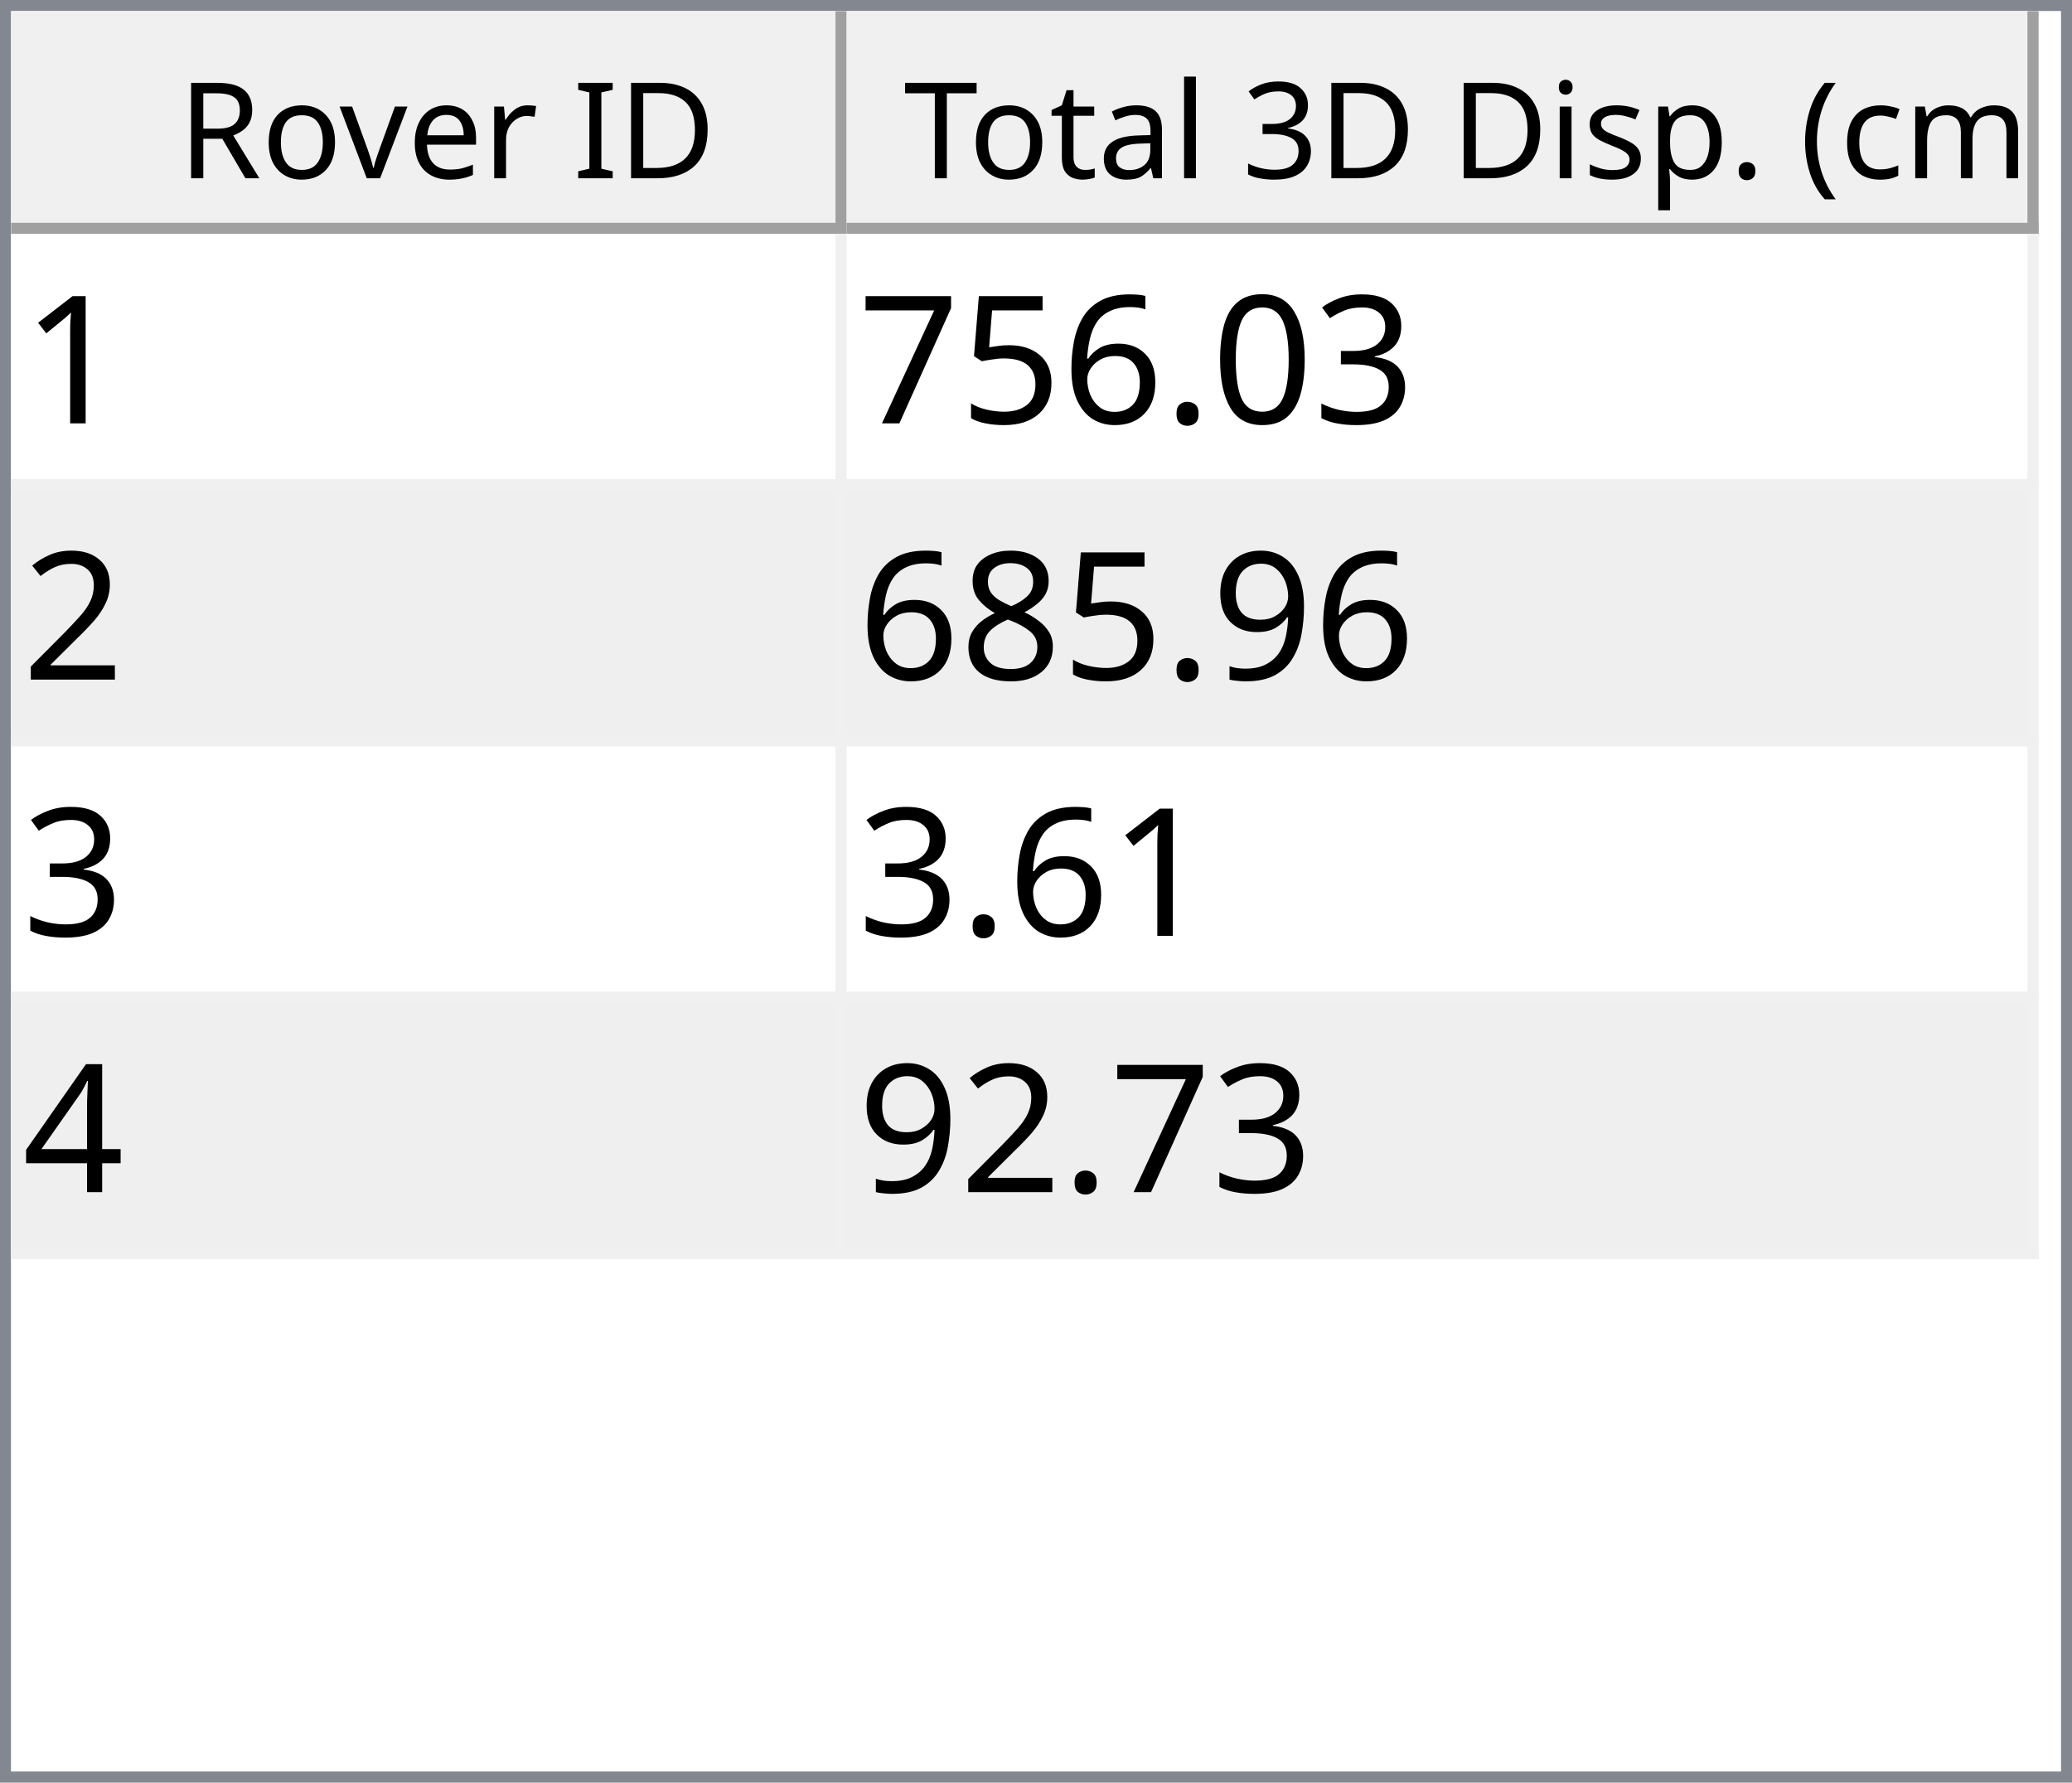
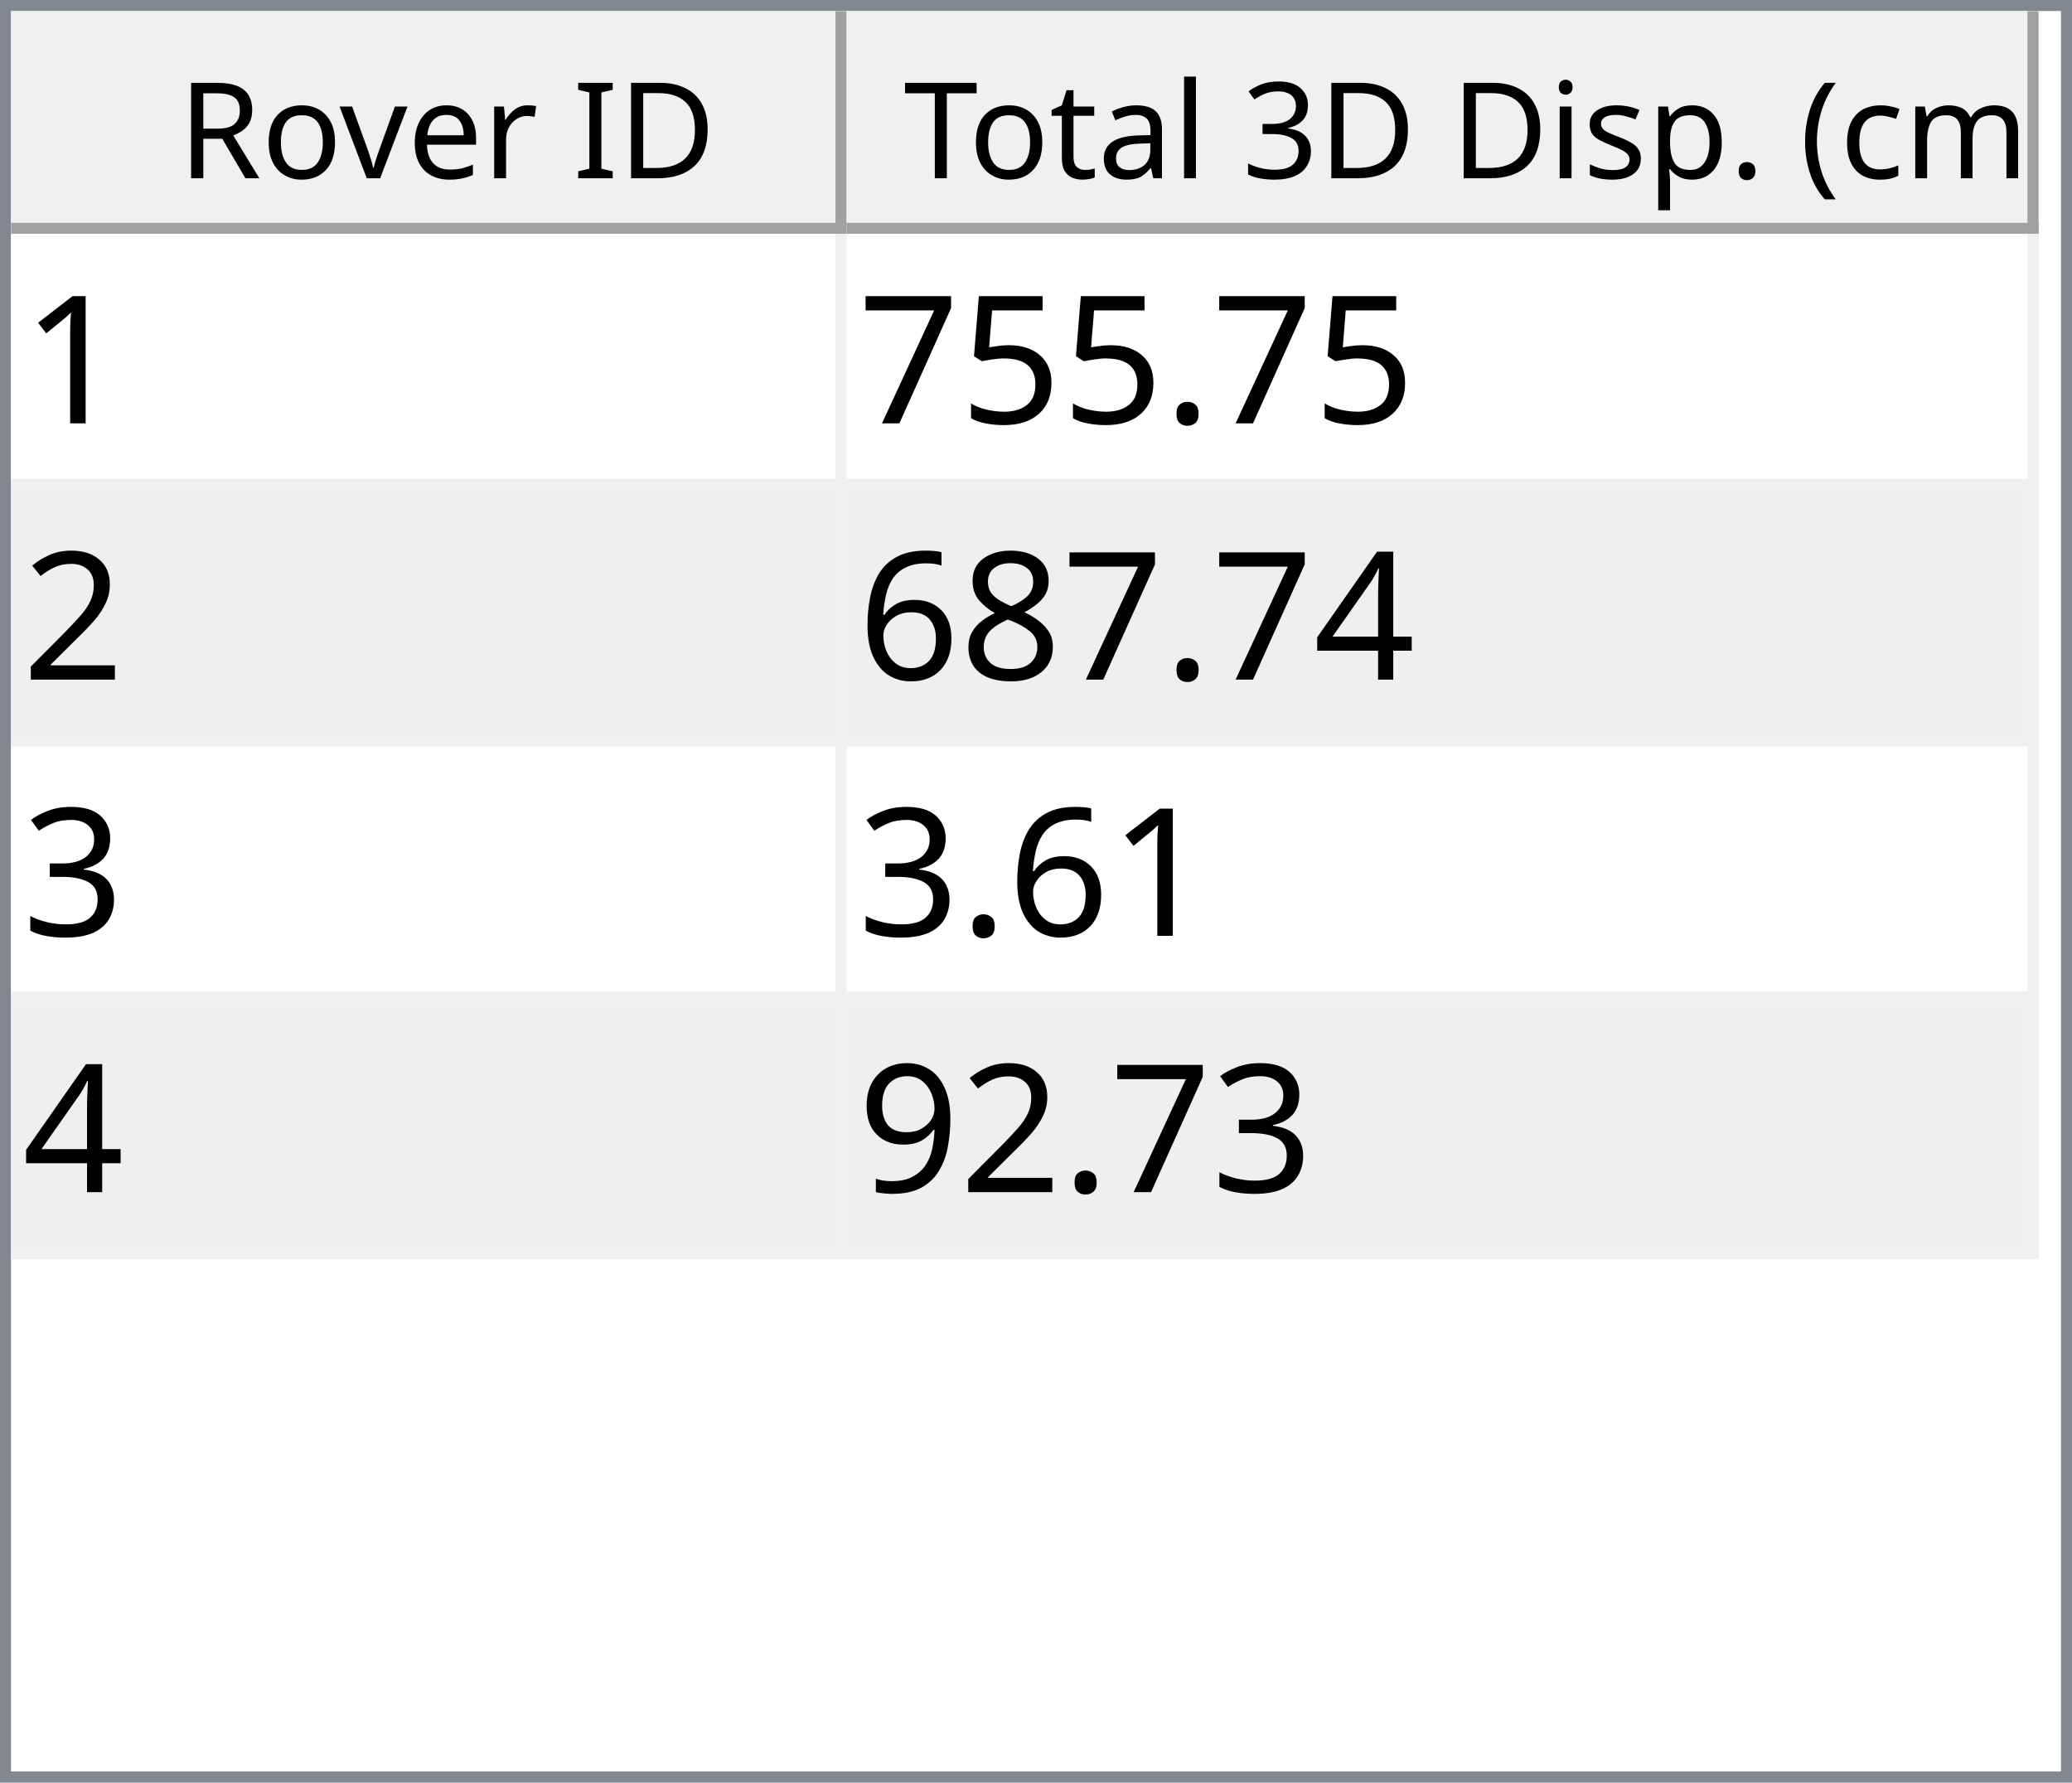
<svg xmlns="http://www.w3.org/2000/svg" style="fill-opacity:1; color-rendering:auto; color-interpolation:auto; text-rendering:auto; stroke:black; stroke-linecap:square; stroke-miterlimit:10; shape-rendering:auto; stroke-opacity:1; fill:black; stroke-dasharray:none; font-weight:normal; stroke-width:1; font-family:'Dialog'; font-style:normal; stroke-linejoin:miter; font-size:12px; stroke-dashoffset:0; image-rendering:auto;" width="186" height="160">
  <defs id="genericDefs" />
  <g>
    <defs id="defs1">
      <clipPath clipPathUnits="userSpaceOnUse" id="clipPath1">
        <path d="M0 0 L186 0 L186 160 L0 160 L0 0 Z" />
      </clipPath>
      <clipPath clipPathUnits="userSpaceOnUse" id="clipPath2">
        <path d="M0 0 L0 160 L186 160 L186 0 Z" />
      </clipPath>
      <clipPath clipPathUnits="userSpaceOnUse" id="clipPath3">
        <path d="M0 0 L0 20 L184 20 L184 0 Z" />
      </clipPath>
      <clipPath clipPathUnits="userSpaceOnUse" id="clipPath4">
        <path d="M0 0 L0 20 L75 20 L75 0 Z" />
      </clipPath>
      <clipPath clipPathUnits="userSpaceOnUse" id="clipPath5">
        <path d="M1 1 L1 19 L74 19 L74 1 Z" />
      </clipPath>
      <clipPath clipPathUnits="userSpaceOnUse" id="clipPath6">
        <path d="M0 0 L0 18 L73 18 L73 0 Z" />
      </clipPath>
      <clipPath clipPathUnits="userSpaceOnUse" id="clipPath7">
        <path d="M-0.5 -0.5 L-0.5 19.5 L74.5 19.5 L74.5 -0.5 Z" />
      </clipPath>
      <clipPath clipPathUnits="userSpaceOnUse" id="clipPath8">
        <path d="M0 0 L0 20 L107 20 L107 0 Z" />
      </clipPath>
      <clipPath clipPathUnits="userSpaceOnUse" id="clipPath9">
        <path d="M1 1 L1 19 L106 19 L106 1 Z" />
      </clipPath>
      <clipPath clipPathUnits="userSpaceOnUse" id="clipPath10">
        <path d="M0 0 L0 18 L105 18 L105 0 Z" />
      </clipPath>
      <clipPath clipPathUnits="userSpaceOnUse" id="clipPath11">
        <path d="M-0.5 -0.5 L-0.5 19.5 L106.5 19.5 L106.5 -0.5 Z" />
      </clipPath>
      <clipPath clipPathUnits="userSpaceOnUse" id="clipPath12">
        <path d="M0 0 L0 138 L184 138 L184 0 Z" />
      </clipPath>
      <clipPath clipPathUnits="userSpaceOnUse" id="clipPath13">
        <path d="M0 0 L0 92 L182 92 L182 0 Z" />
      </clipPath>
      <clipPath clipPathUnits="userSpaceOnUse" id="clipPath14">
        <path d="M-0.5 -0.5 L-0.5 91.5 L181.5 91.5 L181.5 -0.5 Z" />
      </clipPath>
      <clipPath clipPathUnits="userSpaceOnUse" id="clipPath15">
        <path d="M0 0 L0 22 L74 22 L74 0 Z" />
      </clipPath>
      <clipPath clipPathUnits="userSpaceOnUse" id="clipPath16">
        <path d="M0 0 L0 22 L106 22 L106 0 Z" />
      </clipPath>
      <font horiz-adv-x="64.551" id="font1">
        <font-face ascent="107.91" descent="25.098" units-per-em="100" style="font-style:normal; font-family:Segoe UI; font-weight:normal;" />
        <missing-glyph horiz-adv-x="64.551" d="M8.109 0 L8.109 68.266 L56.453 68.266 L56.453 0 L8.109 0 ZM15.328 7.234 L49.219 7.234 L49.219 61.031 L15.328 61.031 L15.328 7.234 Z" />
        <glyph unicode="D" horiz-adv-x="70.117" d="M9.188 0 L9.188 70.016 L28.516 70.016 Q65.531 70.016 65.531 35.891 Q65.531 19.672 55.25 9.836 Q44.969 0 27.734 0 L9.188 0 ZM17.391 62.594 L17.391 7.422 L27.828 7.422 Q41.609 7.422 49.273 14.797 Q56.938 22.172 56.938 35.688 Q56.938 62.594 28.328 62.594 L17.391 62.594 Z" />
        <glyph unicode="I" horiz-adv-x="26.611" d="M17.391 0 L9.188 0 L9.188 70.016 L17.391 70.016 L17.391 0 Z" />
        <glyph unicode=" " horiz-adv-x="27.393" d="" />
        <glyph unicode="r" horiz-adv-x="34.766" d="M34.188 41.891 Q32.078 43.5 28.125 43.5 Q23 43.5 19.555 38.672 Q16.109 33.844 16.109 25.484 L16.109 0 L8.109 0 L8.109 50 L16.109 50 L16.109 39.703 L16.312 39.703 Q18.016 44.969 21.531 47.922 Q25.047 50.875 29.391 50.875 Q32.516 50.875 34.188 50.203 L34.188 41.891 Z" />
        <glyph unicode="e" horiz-adv-x="52.295" d="M48.297 23 L12.984 23 Q13.188 14.656 17.484 10.109 Q21.781 5.562 29.297 5.562 Q37.75 5.562 44.828 11.141 L44.828 3.609 Q38.234 -1.172 27.391 -1.172 Q16.797 -1.172 10.742 5.641 Q4.688 12.453 4.688 24.812 Q4.688 36.469 11.305 43.82 Q17.922 51.172 27.734 51.172 Q37.547 51.172 42.922 44.828 Q48.297 38.484 48.297 27.203 L48.297 23 ZM40.094 29.781 Q40.047 36.719 36.75 40.578 Q33.453 44.438 27.594 44.438 Q21.922 44.438 17.969 40.383 Q14.016 36.328 13.094 29.781 L40.094 29.781 Z" />
        <glyph unicode="v" horiz-adv-x="47.9" d="M47.406 50 L27.484 0 L19.625 0 L0.688 50 L9.469 50 L22.172 13.672 Q23.578 9.672 23.922 6.688 L24.125 6.688 Q24.609 10.453 25.688 13.484 L38.969 50 L47.406 50 Z" />
        <glyph unicode="o" horiz-adv-x="58.594" d="M29 -1.172 Q17.922 -1.172 11.305 5.836 Q4.688 12.844 4.688 24.422 Q4.688 37.016 11.57 44.094 Q18.453 51.172 30.172 51.172 Q41.359 51.172 47.633 44.289 Q53.906 37.406 53.906 25.203 Q53.906 13.234 47.141 6.031 Q40.375 -1.172 29 -1.172 ZM29.594 44.438 Q21.875 44.438 17.383 39.188 Q12.891 33.938 12.891 24.703 Q12.891 15.828 17.43 10.695 Q21.969 5.562 29.594 5.562 Q37.359 5.562 41.531 10.594 Q45.703 15.625 45.703 24.906 Q45.703 34.281 41.531 39.359 Q37.359 44.438 29.594 44.438 Z" />
        <glyph unicode="R" horiz-adv-x="59.814" d="M59.375 0 L49.609 0 L37.891 19.625 Q36.281 22.359 34.766 24.289 Q33.25 26.219 31.664 27.438 Q30.078 28.656 28.25 29.219 Q26.422 29.781 24.125 29.781 L17.391 29.781 L17.391 0 L9.188 0 L9.188 70.016 L30.078 70.016 Q34.672 70.016 38.555 68.867 Q42.438 67.719 45.289 65.375 Q48.141 63.031 49.758 59.547 Q51.375 56.062 51.375 51.375 Q51.375 47.703 50.273 44.656 Q49.172 41.609 47.148 39.211 Q45.125 36.812 42.266 35.133 Q39.406 33.453 35.844 32.516 L35.844 32.328 Q37.594 31.547 38.891 30.547 Q40.188 29.547 41.359 28.18 Q42.531 26.812 43.68 25.078 Q44.828 23.344 46.234 21.047 L59.375 0 ZM17.391 62.594 L17.391 37.203 L28.516 37.203 Q31.594 37.203 34.203 38.133 Q36.812 39.062 38.719 40.797 Q40.625 42.531 41.703 45.047 Q42.781 47.562 42.781 50.688 Q42.781 56.297 39.141 59.445 Q35.5 62.594 28.609 62.594 L17.391 62.594 Z" />
        <glyph unicode=")" horiz-adv-x="30.176" d="M8.297 -15.922 L1.172 -15.922 Q16.406 2.344 16.406 26.812 Q16.406 51.469 1.078 70.016 L8.297 70.016 Q23.531 52.156 23.531 26.703 Q23.531 1.375 8.297 -15.922 Z" />
        <glyph unicode="m" horiz-adv-x="86.133" d="M79.109 0 L71.094 0 L71.094 28.719 Q71.094 37.016 68.531 40.727 Q65.969 44.438 59.906 44.438 Q54.781 44.438 51.195 39.75 Q47.609 35.062 47.609 28.516 L47.609 0 L39.594 0 L39.594 29.688 Q39.594 44.438 28.219 44.438 Q22.953 44.438 19.531 40.016 Q16.109 35.594 16.109 28.516 L16.109 0 L8.109 0 L8.109 50 L16.109 50 L16.109 42.094 L16.312 42.094 Q21.625 51.172 31.844 51.172 Q36.969 51.172 40.773 48.312 Q44.578 45.453 46 40.828 Q51.562 51.172 62.594 51.172 Q79.109 51.172 79.109 30.812 L79.109 0 Z" />
        <glyph unicode="c" horiz-adv-x="46.191" d="M42.188 2.297 Q36.422 -1.172 28.516 -1.172 Q17.828 -1.172 11.258 5.789 Q4.688 12.75 4.688 23.828 Q4.688 36.188 11.766 43.68 Q18.844 51.172 30.672 51.172 Q37.25 51.172 42.281 48.734 L42.281 40.531 Q36.719 44.438 30.375 44.438 Q22.703 44.438 17.797 38.945 Q12.891 33.453 12.891 24.516 Q12.891 15.719 17.508 10.641 Q22.125 5.562 29.891 5.562 Q36.422 5.562 42.188 9.906 L42.188 2.297 Z" />
        <glyph unicode="(" horiz-adv-x="30.176" d="M29.109 -15.922 L21.969 -15.922 Q6.844 1.375 6.844 26.703 Q6.844 52.156 21.969 70.016 L29.203 70.016 Q13.875 51.469 13.875 26.812 Q13.875 2.344 29.109 -15.922 Z" />
        <glyph unicode="." horiz-adv-x="21.68" d="M10.891 -1.078 Q8.641 -1.078 7.055 0.539 Q5.469 2.156 5.469 4.391 Q5.469 6.641 7.055 8.273 Q8.641 9.906 10.891 9.906 Q13.188 9.906 14.797 8.273 Q16.406 6.641 16.406 4.391 Q16.406 2.156 14.797 0.539 Q13.188 -1.078 10.891 -1.078 Z" />
        <glyph unicode="p" horiz-adv-x="58.789" d="M16.312 7.234 L16.109 7.234 L16.109 -23 L8.109 -23 L8.109 50 L16.109 50 L16.109 41.219 L16.312 41.219 Q22.219 51.172 33.594 51.172 Q43.266 51.172 48.688 44.461 Q54.109 37.75 54.109 26.469 Q54.109 13.922 48 6.375 Q41.891 -1.172 31.297 -1.172 Q21.578 -1.172 16.312 7.234 ZM16.109 27.391 L16.109 20.406 Q16.109 14.203 20.141 9.883 Q24.172 5.562 30.375 5.562 Q37.641 5.562 41.773 11.133 Q45.906 16.703 45.906 26.609 Q45.906 34.969 42.047 39.703 Q38.188 44.438 31.594 44.438 Q24.609 44.438 20.359 39.578 Q16.109 34.719 16.109 27.391 Z" />
        <glyph unicode="s" horiz-adv-x="42.432" d="M5.078 1.812 L5.078 10.406 Q11.625 5.562 19.484 5.562 Q30.031 5.562 30.031 12.594 Q30.031 14.594 29.125 15.992 Q28.219 17.391 26.68 18.461 Q25.141 19.531 23.07 20.383 Q21 21.234 18.609 22.172 Q15.281 23.484 12.766 24.828 Q10.25 26.172 8.57 27.859 Q6.891 29.547 6.031 31.695 Q5.172 33.844 5.172 36.719 Q5.172 40.234 6.789 42.945 Q8.406 45.656 11.086 47.484 Q13.766 49.312 17.211 50.242 Q20.656 51.172 24.312 51.172 Q30.812 51.172 35.938 48.922 L35.938 40.828 Q30.422 44.438 23.25 44.438 Q21 44.438 19.195 43.922 Q17.391 43.406 16.094 42.477 Q14.797 41.547 14.086 40.258 Q13.375 38.969 13.375 37.406 Q13.375 35.453 14.086 34.133 Q14.797 32.812 16.164 31.789 Q17.531 30.766 19.484 29.938 Q21.438 29.109 23.922 28.125 Q27.25 26.859 29.883 25.516 Q32.516 24.172 34.375 22.484 Q36.234 20.797 37.234 18.602 Q38.234 16.406 38.234 13.375 Q38.234 9.672 36.602 6.938 Q34.969 4.203 32.234 2.398 Q29.5 0.594 25.93 -0.289 Q22.359 -1.172 18.453 -1.172 Q10.75 -1.172 5.078 1.812 Z" />
        <glyph unicode="i" horiz-adv-x="24.219" d="M12.203 62.703 Q10.062 62.703 8.547 64.164 Q7.031 65.625 7.031 67.875 Q7.031 70.125 8.547 71.609 Q10.062 73.094 12.203 73.094 Q14.406 73.094 15.945 71.609 Q17.484 70.125 17.484 67.875 Q17.484 65.719 15.945 64.211 Q14.406 62.703 12.203 62.703 ZM16.109 0 L8.109 0 L8.109 50 L16.109 50 L16.109 0 Z" />
        <glyph unicode="3" horiz-adv-x="53.906" d="M46.531 19.828 Q46.531 15.094 44.75 11.211 Q42.969 7.328 39.719 4.57 Q36.469 1.812 31.93 0.297 Q27.391 -1.219 21.922 -1.219 Q11.922 -1.219 6 2.594 L6 11.188 Q13.094 5.609 22.219 5.609 Q25.875 5.609 28.828 6.539 Q31.781 7.469 33.906 9.227 Q36.031 10.984 37.18 13.477 Q38.328 15.969 38.328 19.094 Q38.328 32.812 18.797 32.812 L12.984 32.812 L12.984 39.594 L18.5 39.594 Q35.797 39.594 35.797 52.484 Q35.797 64.406 22.609 64.406 Q15.188 64.406 8.688 59.422 L8.688 67.188 Q15.375 71.188 24.609 71.188 Q29 71.188 32.57 69.969 Q36.141 68.75 38.68 66.555 Q41.219 64.359 42.609 61.281 Q44 58.203 44 54.5 Q44 40.672 30.031 36.719 L30.031 36.531 Q33.594 36.141 36.625 34.797 Q39.656 33.453 41.852 31.305 Q44.047 29.156 45.289 26.25 Q46.531 23.344 46.531 19.828 Z" />
        <glyph unicode="l" horiz-adv-x="24.219" d="M16.109 0 L8.109 0 L8.109 74.031 L16.109 74.031 L16.109 0 Z" />
        <glyph unicode="a" horiz-adv-x="50.879" d="M43.891 0 L35.891 0 L35.891 7.812 L35.688 7.812 Q30.469 -1.172 20.312 -1.172 Q12.844 -1.172 8.617 2.781 Q4.391 6.734 4.391 13.281 Q4.391 27.297 20.906 29.594 L35.891 31.688 Q35.891 44.438 25.594 44.438 Q16.547 44.438 9.281 38.281 L9.281 46.484 Q16.656 51.172 26.266 51.172 Q43.891 51.172 43.891 32.516 L43.891 0 ZM35.891 25.297 L23.828 23.641 Q18.266 22.859 15.43 20.875 Q12.594 18.891 12.594 13.875 Q12.594 10.203 15.211 7.883 Q17.828 5.562 22.172 5.562 Q28.125 5.562 32.008 9.742 Q35.891 13.922 35.891 20.312 L35.891 25.297 Z" />
        <glyph unicode="t" horiz-adv-x="33.887" d="M31.297 0.484 Q28.469 -1.078 23.828 -1.078 Q10.688 -1.078 10.688 13.578 L10.688 43.172 L2.094 43.172 L2.094 50 L10.688 50 L10.688 62.203 L18.703 64.797 L18.703 50 L31.297 50 L31.297 43.172 L18.703 43.172 L18.703 14.984 Q18.703 9.969 20.414 7.82 Q22.125 5.672 26.078 5.672 Q29.109 5.672 31.297 7.328 L31.297 0.484 Z" />
        <glyph unicode="T" horiz-adv-x="52.393" d="M50.594 62.594 L30.375 62.594 L30.375 0 L22.172 0 L22.172 62.594 L2 62.594 L2 70.016 L50.594 70.016 L50.594 62.594 Z" />
      </font>
      <font horiz-adv-x="75.0" id="font2">
        <font-face ascent="100.537" descent="21.973" units-per-em="100" style="font-style:normal; font-family:sans-serif; font-weight:normal;" />
        <missing-glyph horiz-adv-x="75.0" d="M12.5 0 L12.5 62.5 L62.5 62.5 L62.5 0 L12.5 0 ZM14.062 1.562 L60.938 1.562 L60.938 60.938 L14.062 60.938 L14.062 1.562 Z" />
        <glyph unicode="1" horiz-adv-x="55.615" d="M37.25 0 L28.469 0 L28.469 56 Q25.297 52.984 20.141 49.953 Q14.984 46.922 10.891 45.406 L10.891 53.906 Q18.266 57.375 23.781 62.305 Q29.297 67.234 31.594 71.875 L37.25 71.875 L37.25 0 Z" />
-         <glyph unicode="3" horiz-adv-x="55.615" d="M4.203 18.891 L12.984 20.062 Q14.5 12.594 18.141 9.297 Q21.781 6 27 6 Q33.203 6 37.477 10.297 Q41.75 14.594 41.75 20.953 Q41.75 27 37.797 30.93 Q33.844 34.859 27.734 34.859 Q25.25 34.859 21.531 33.891 L22.516 41.609 Q23.391 41.5 23.922 41.5 Q29.547 41.5 34.039 44.43 Q38.531 47.359 38.531 53.469 Q38.531 58.297 35.258 61.477 Q31.984 64.656 26.812 64.656 Q21.688 64.656 18.266 61.43 Q14.844 58.203 13.875 51.766 L5.078 53.328 Q6.688 62.156 12.398 67.016 Q18.109 71.875 26.609 71.875 Q32.469 71.875 37.398 69.359 Q42.328 66.844 44.945 62.5 Q47.562 58.156 47.562 53.266 Q47.562 48.641 45.07 44.828 Q42.578 41.016 37.703 38.766 Q44.047 37.312 47.562 32.695 Q51.078 28.078 51.078 21.141 Q51.078 11.766 44.242 5.25 Q37.406 -1.266 26.953 -1.266 Q17.531 -1.266 11.305 4.352 Q5.078 9.969 4.203 18.891 Z" />
-         <glyph unicode="0" horiz-adv-x="55.615" d="M4.156 35.297 Q4.156 48 6.766 55.742 Q9.375 63.484 14.523 67.68 Q19.672 71.875 27.484 71.875 Q33.25 71.875 37.594 69.555 Q41.938 67.234 44.773 62.867 Q47.609 58.5 49.219 52.227 Q50.828 45.953 50.828 35.297 Q50.828 22.703 48.242 14.969 Q45.656 7.234 40.508 3.008 Q35.359 -1.219 27.484 -1.219 Q17.141 -1.219 11.234 6.203 Q4.156 15.141 4.156 35.297 ZM13.188 35.297 Q13.188 17.672 17.312 11.836 Q21.438 6 27.484 6 Q33.547 6 37.672 11.859 Q41.797 17.719 41.797 35.297 Q41.797 52.984 37.672 58.789 Q33.547 64.594 27.391 64.594 Q21.344 64.594 17.719 59.469 Q13.188 52.938 13.188 35.297 Z" />
        <glyph unicode="." horiz-adv-x="27.783" d="M9.078 0 L9.078 10.016 L19.094 10.016 L19.094 0 L9.078 0 Z" />
-         <glyph unicode="6" horiz-adv-x="55.615" d="M49.75 54.047 L41.016 53.375 Q39.844 58.547 37.703 60.891 Q34.125 64.656 28.906 64.656 Q24.703 64.656 21.531 62.312 Q17.391 59.281 14.992 53.469 Q12.594 47.656 12.5 36.922 Q15.672 41.75 20.266 44.094 Q24.859 46.438 29.891 46.438 Q38.672 46.438 44.852 39.969 Q51.031 33.5 51.031 23.25 Q51.031 16.5 48.125 10.719 Q45.219 4.938 40.141 1.859 Q35.062 -1.219 28.609 -1.219 Q17.625 -1.219 10.695 6.859 Q3.766 14.938 3.766 33.5 Q3.766 54.25 11.422 63.672 Q18.109 71.875 29.438 71.875 Q37.891 71.875 43.289 67.141 Q48.688 62.406 49.75 54.047 ZM13.875 23.188 Q13.875 18.656 15.797 14.508 Q17.719 10.359 21.188 8.18 Q24.656 6 28.469 6 Q34.031 6 38.039 10.492 Q42.047 14.984 42.047 22.703 Q42.047 30.125 38.086 34.398 Q34.125 38.672 28.125 38.672 Q22.172 38.672 18.023 34.398 Q13.875 30.125 13.875 23.188 Z" />
        <glyph unicode="5" horiz-adv-x="55.615" d="M4.156 18.75 L13.375 19.531 Q14.406 12.797 18.141 9.398 Q21.875 6 27.156 6 Q33.5 6 37.891 10.789 Q42.281 15.578 42.281 23.484 Q42.281 31 38.062 35.352 Q33.844 39.703 27 39.703 Q22.75 39.703 19.336 37.773 Q15.922 35.844 13.969 32.766 L5.719 33.844 L12.641 70.609 L48.25 70.609 L48.25 62.203 L19.672 62.203 L15.828 42.969 Q22.266 47.469 29.344 47.469 Q38.719 47.469 45.164 40.969 Q51.609 34.469 51.609 24.266 Q51.609 14.547 45.953 7.469 Q39.062 -1.219 27.156 -1.219 Q17.391 -1.219 11.211 4.25 Q5.031 9.719 4.156 18.75 Z" />
        <glyph unicode="7" horiz-adv-x="55.615" d="M4.734 62.203 L4.734 70.656 L51.078 70.656 L51.078 63.812 Q44.234 56.547 37.523 44.484 Q30.812 32.422 27.156 19.672 Q24.516 10.688 23.781 0 L14.75 0 Q14.891 8.453 18.062 20.414 Q21.234 32.375 27.172 43.484 Q33.109 54.594 39.797 62.203 L4.734 62.203 Z" />
        <glyph unicode="2" horiz-adv-x="55.615" d="M50.344 8.453 L50.344 0 L3.031 0 Q2.938 3.172 4.047 6.109 Q5.859 10.938 9.836 15.625 Q13.812 20.312 21.344 26.469 Q33.016 36.031 37.117 41.625 Q41.219 47.219 41.219 52.203 Q41.219 57.422 37.477 61.008 Q33.734 64.594 27.734 64.594 Q21.391 64.594 17.578 60.789 Q13.766 56.984 13.719 50.25 L4.688 51.172 Q5.609 61.281 11.664 66.578 Q17.719 71.875 27.938 71.875 Q38.234 71.875 44.242 66.164 Q50.25 60.453 50.25 52 Q50.25 47.703 48.492 43.555 Q46.734 39.406 42.656 34.812 Q38.578 30.219 29.109 22.219 Q21.188 15.578 18.945 13.211 Q16.703 10.844 15.234 8.453 L50.344 8.453 Z" />
+         <glyph unicode="4" horiz-adv-x="55.615" d="M32.328 0 L32.328 17.141 L1.266 17.141 L1.266 25.203 L33.938 71.578 L41.109 71.578 L41.109 25.203 L50.781 25.203 L50.781 17.141 L41.109 17.141 L41.109 0 L32.328 0 ZM32.328 25.203 L32.328 57.469 L9.906 25.203 L32.328 25.203 Z" />
+         <glyph unicode="8" horiz-adv-x="55.615" d="M17.672 38.812 Q12.203 40.828 9.57 44.539 Q6.938 48.25 6.938 53.422 Q6.938 61.234 12.555 66.555 Q18.172 71.875 27.484 71.875 Q36.859 71.875 42.578 66.43 Q48.297 60.984 48.297 53.172 Q48.297 48.188 45.68 44.508 Q43.062 40.828 37.75 38.812 Q44.344 36.672 47.781 31.883 Q51.219 27.094 51.219 20.453 Q51.219 11.281 44.727 5.031 Q38.234 -1.219 27.641 -1.219 Q17.047 -1.219 10.547 5.055 Q4.047 11.328 4.047 20.703 Q4.047 27.688 7.594 32.398 Q11.141 37.109 17.672 38.812 ZM15.922 53.719 Q15.922 48.641 19.195 45.414 Q22.469 42.188 27.688 42.188 Q32.766 42.188 36.016 45.383 Q39.266 48.578 39.266 53.219 Q39.266 58.062 35.914 61.359 Q32.562 64.656 27.594 64.656 Q22.562 64.656 19.242 61.43 Q15.922 58.203 15.922 53.719 ZM13.094 20.656 Q13.094 16.891 14.875 13.375 Q16.656 9.859 20.172 7.93 Q23.688 6 27.734 6 Q34.031 6 38.133 10.055 Q42.234 14.109 42.234 20.359 Q42.234 26.703 38.016 30.859 Q33.797 35.016 27.438 35.016 Q21.234 35.016 17.164 30.914 Q13.094 26.812 13.094 20.656 Z" />
+         <glyph unicode="6" horiz-adv-x="55.615" d="M49.75 54.047 L41.016 53.375 Q39.844 58.547 37.703 60.891 Q34.125 64.656 28.906 64.656 Q24.703 64.656 21.531 62.312 Q17.391 59.281 14.992 53.469 Q12.594 47.656 12.5 36.922 Q15.672 41.75 20.266 44.094 Q24.859 46.438 29.891 46.438 Q38.672 46.438 44.852 39.969 Q51.031 33.5 51.031 23.25 Q51.031 16.5 48.125 10.719 Q45.219 4.938 40.141 1.859 Q35.062 -1.219 28.609 -1.219 Q17.625 -1.219 10.695 6.859 Q3.766 14.938 3.766 33.5 Q3.766 54.25 11.422 63.672 Q18.109 71.875 29.438 71.875 Q37.891 71.875 43.289 67.141 Q48.688 62.406 49.75 54.047 ZM13.875 23.188 Q13.875 18.656 15.797 14.508 Q17.719 10.359 21.188 8.18 Q24.656 6 28.469 6 Q34.031 6 38.039 10.492 Q42.047 14.984 42.047 22.703 Q42.047 30.125 38.086 34.398 Q34.125 38.672 28.125 38.672 Q22.172 38.672 18.023 34.398 Q13.875 30.125 13.875 23.188 Z" />
+         <glyph unicode="3" horiz-adv-x="55.615" d="M4.203 18.891 L12.984 20.062 Q14.5 12.594 18.141 9.297 Q21.781 6 27 6 Q33.203 6 37.477 10.297 Q41.75 14.594 41.75 20.953 Q41.75 27 37.797 30.93 Q33.844 34.859 27.734 34.859 Q25.25 34.859 21.531 33.891 L22.516 41.609 Q23.391 41.5 23.922 41.5 Q29.547 41.5 34.039 44.43 Q38.531 47.359 38.531 53.469 Q38.531 58.297 35.258 61.477 Q31.984 64.656 26.812 64.656 Q21.688 64.656 18.266 61.43 Q14.844 58.203 13.875 51.766 L5.078 53.328 Q6.688 62.156 12.398 67.016 Q18.109 71.875 26.609 71.875 Q32.469 71.875 37.398 69.359 Q42.328 66.844 44.945 62.5 Q47.562 58.156 47.562 53.266 Q47.562 48.641 45.07 44.828 Q42.578 41.016 37.703 38.766 Q44.047 37.312 47.562 32.695 Q51.078 28.078 51.078 21.141 Q51.078 11.766 44.242 5.25 Q37.406 -1.266 26.953 -1.266 Q17.531 -1.266 11.305 4.352 Q5.078 9.969 4.203 18.891 Z" />
        <glyph unicode="9" horiz-adv-x="55.615" d="M5.469 16.547 L13.922 17.328 Q14.984 11.375 18.016 8.688 Q21.047 6 25.781 6 Q29.828 6 32.883 7.859 Q35.938 9.719 37.891 12.82 Q39.844 15.922 41.164 21.195 Q42.484 26.469 42.484 31.938 Q42.484 32.516 42.438 33.688 Q39.797 29.5 35.234 26.883 Q30.672 24.266 25.344 24.266 Q16.453 24.266 10.305 30.711 Q4.156 37.156 4.156 47.703 Q4.156 58.594 10.578 65.234 Q17 71.875 26.656 71.875 Q33.641 71.875 39.43 68.117 Q45.219 64.359 48.219 57.398 Q51.219 50.438 51.219 37.25 Q51.219 23.531 48.242 15.406 Q45.266 7.281 39.383 3.031 Q33.5 -1.219 25.594 -1.219 Q17.188 -1.219 11.867 3.445 Q6.547 8.109 5.469 16.547 ZM41.453 48.141 Q41.453 55.719 37.43 60.156 Q33.406 64.594 27.734 64.594 Q21.875 64.594 17.531 59.812 Q13.188 55.031 13.188 47.406 Q13.188 40.578 17.312 36.305 Q21.438 32.031 27.484 32.031 Q33.594 32.031 37.523 36.305 Q41.453 40.578 41.453 48.141 Z" />
-         <glyph unicode="8" horiz-adv-x="55.615" d="M17.672 38.812 Q12.203 40.828 9.57 44.539 Q6.938 48.25 6.938 53.422 Q6.938 61.234 12.555 66.555 Q18.172 71.875 27.484 71.875 Q36.859 71.875 42.578 66.43 Q48.297 60.984 48.297 53.172 Q48.297 48.188 45.68 44.508 Q43.062 40.828 37.75 38.812 Q44.344 36.672 47.781 31.883 Q51.219 27.094 51.219 20.453 Q51.219 11.281 44.727 5.031 Q38.234 -1.219 27.641 -1.219 Q17.047 -1.219 10.547 5.055 Q4.047 11.328 4.047 20.703 Q4.047 27.688 7.594 32.398 Q11.141 37.109 17.672 38.812 ZM15.922 53.719 Q15.922 48.641 19.195 45.414 Q22.469 42.188 27.688 42.188 Q32.766 42.188 36.016 45.383 Q39.266 48.578 39.266 53.219 Q39.266 58.062 35.914 61.359 Q32.562 64.656 27.594 64.656 Q22.562 64.656 19.242 61.43 Q15.922 58.203 15.922 53.719 ZM13.094 20.656 Q13.094 16.891 14.875 13.375 Q16.656 9.859 20.172 7.93 Q23.688 6 27.734 6 Q34.031 6 38.133 10.055 Q42.234 14.109 42.234 20.359 Q42.234 26.703 38.016 30.859 Q33.797 35.016 27.438 35.016 Q21.234 35.016 17.164 30.914 Q13.094 26.812 13.094 20.656 Z" />
-         <glyph unicode="4" horiz-adv-x="55.615" d="M32.328 0 L32.328 17.141 L1.266 17.141 L1.266 25.203 L33.938 71.578 L41.109 71.578 L41.109 25.203 L50.781 25.203 L50.781 17.141 L41.109 17.141 L41.109 0 L32.328 0 ZM32.328 25.203 L32.328 57.469 L9.906 25.203 L32.328 25.203 Z" />
      </font>
    </defs>
    <g style="fill:white; stroke:white;">
      <rect x="0" y="0" width="186" style="clip-path:url(#clipPath1); stroke:none;" height="160" />
    </g>
    <g style="fill:white; text-rendering:optimizeSpeed; color-rendering:optimizeSpeed; image-rendering:optimizeSpeed; shape-rendering:crispEdges; stroke:white; color-interpolation:sRGB;">
      <rect x="0" width="186" height="160" y="0" style="stroke:none;" />
      <path style="stroke:none;" d="M0 160 L186 160 L186 0 L0 0 Z" />
    </g>
    <g style="fill:rgb(240,240,240); font-family:'Segoe UI'; stroke:rgb(240,240,240);">
      <rect x="0" y="0" width="186" style="clip-path:url(#clipPath2); stroke:none;" height="160" />
    </g>
    <g style="fill:rgb(130,135,144); font-family:'Segoe UI'; stroke:rgb(130,135,144);">
      <path d="M0 0 L186 0 L186 160 L0 160 L0 0 ZM1 1 L185 1 L185 159 L1 159 L1 1 Z" style="fill-rule:evenodd; clip-path:url(#clipPath2); stroke:none;" />
    </g>
    <g style="fill:white; font-family:'Segoe UI'; stroke:white;" transform="translate(1,1)">
      <rect x="0" y="0" width="184" style="clip-path:url(#clipPath3); stroke:none;" height="20" />
    </g>
    <g style="fill:rgb(240,240,240); font-family:'Segoe UI'; stroke:rgb(240,240,240);" transform="translate(1,1)">
      <rect x="0" y="0" width="75" style="clip-path:url(#clipPath4); stroke:none;" height="20" />
    </g>
    <g style="font-family:'Segoe UI';" transform="translate(2,2)">
      <text x="14" xml:space="preserve" y="14" style="clip-path:url(#clipPath6); stroke:none;">Rover ID</text>
    </g>
    <g style="fill:rgb(160,160,160); font-family:'Segoe UI'; stroke:rgb(160,160,160); stroke-linejoin:bevel;" transform="translate(1.5,1.5)">
      <line x1="74" x2="74" y1="0" style="fill:none; clip-path:url(#clipPath7);" y2="19" />
    </g>
    <g style="fill:rgb(160,160,160); font-family:'Segoe UI'; stroke:rgb(160,160,160); stroke-linejoin:bevel;" transform="matrix(1,0,0,1,1,1) translate(0.5,0.5)">
      <line x1="0" x2="74" y1="19" style="fill:none; clip-path:url(#clipPath7);" y2="19" />
    </g>
    <g style="fill:rgb(240,240,240); font-family:'Segoe UI'; stroke:rgb(240,240,240);" transform="translate(76,1)">
      <rect x="0" y="0" width="107" style="clip-path:url(#clipPath8); stroke:none;" height="20" />
    </g>
    <g style="font-family:'Segoe UI';" transform="translate(77,2)">
      <text x="1" xml:space="preserve" y="14" style="clip-path:url(#clipPath10); stroke:none;"> Total 3D Disp. (cm)</text>
    </g>
    <g style="fill:rgb(160,160,160); font-family:'Segoe UI'; stroke:rgb(160,160,160); stroke-linejoin:bevel;" transform="translate(76.5,1.5)">
      <line x1="106" x2="106" y1="0" style="fill:none; clip-path:url(#clipPath11);" y2="19" />
    </g>
    <g style="fill:rgb(160,160,160); font-family:'Segoe UI'; stroke:rgb(160,160,160); stroke-linejoin:bevel;" transform="matrix(1,0,0,1,76,1) translate(0.5,0.5)">
      <line x1="0" x2="106" y1="19" style="fill:none; clip-path:url(#clipPath11);" y2="19" />
    </g>
    <g style="fill:white; font-family:'Segoe UI'; stroke:white;" transform="translate(1,21)">
      <rect x="0" y="0" width="184" style="clip-path:url(#clipPath12); stroke:none;" height="138" />
    </g>
    <g style="fill:rgb(240,240,240); font-size:16px; font-family:sans-serif; stroke:rgb(240,240,240);" transform="translate(1,21)">
      <rect x="0" y="0" width="182" style="clip-path:url(#clipPath13); stroke:none;" height="92" />
      <line transform="translate(0.5,0.5)" x1="0" x2="181" y1="22" style="clip-path:url(#clipPath14); fill:none; stroke-linejoin:bevel;" y2="22" />
    </g>
    <g transform="matrix(1,0,0,1,1,21) translate(0.5,0.5)" style="fill:rgb(240,240,240); font-size:16px; font-family:sans-serif; stroke:rgb(240,240,240); stroke-linejoin:bevel;">
      <line x1="0" x2="181" y1="45" style="fill:none; clip-path:url(#clipPath14);" y2="45" />
    </g>
    <g transform="matrix(1,0,0,1,1,21) translate(0.5,0.5)" style="fill:rgb(240,240,240); font-size:16px; font-family:sans-serif; stroke:rgb(240,240,240); stroke-linejoin:bevel;">
      <line x1="0" x2="181" y1="68" style="fill:none; clip-path:url(#clipPath14);" y2="68" />
    </g>
    <g transform="matrix(1,0,0,1,1,21) translate(0.5,0.5)" style="fill:rgb(240,240,240); font-size:16px; font-family:sans-serif; stroke:rgb(240,240,240); stroke-linejoin:bevel;">
      <line x1="0" x2="181" y1="91" style="fill:none; clip-path:url(#clipPath14);" y2="91" />
    </g>
    <g transform="matrix(1,0,0,1,1,21) translate(0.5,0.5)" style="fill:rgb(240,240,240); font-size:16px; font-family:sans-serif; stroke:rgb(240,240,240); stroke-linejoin:bevel;">
      <line x1="74" x2="74" y1="0" style="fill:none; clip-path:url(#clipPath14);" y2="91" />
    </g>
    <g transform="matrix(1,0,0,1,1,21) translate(0.5,0.5)" style="fill:rgb(240,240,240); font-size:16px; font-family:sans-serif; stroke:rgb(240,240,240); stroke-linejoin:bevel;">
      <line x1="181" x2="181" y1="0" style="fill:none; clip-path:url(#clipPath14);" y2="91" />
    </g>
    <g style="fill:white; font-size:16px; font-family:sans-serif; stroke:white;" transform="matrix(1,0,0,1,1,21)">
      <rect x="0" y="0" width="74" style="clip-path:url(#clipPath15); stroke:none;" height="22" />
      <text x="1" y="17" style="fill:black; clip-path:url(#clipPath15); stroke:none;" xml:space="preserve">1</text>
    </g>
    <g style="fill:white; font-size:16px; font-family:sans-serif; stroke:white;" transform="matrix(1,0,0,1,1,21) translate(75,0)">
      <rect x="0" y="0" width="106" style="clip-path:url(#clipPath16); stroke:none;" height="22" />
-       <text x="1" y="17" style="fill:black; clip-path:url(#clipPath16); stroke:none;" xml:space="preserve">756.03</text>
+       <text x="1" y="17" style="fill:black; clip-path:url(#clipPath16); stroke:none;" xml:space="preserve">755.75</text>
    </g>
    <g style="fill:rgb(239,239,239); font-size:16px; font-family:sans-serif; stroke:rgb(239,239,239);" transform="matrix(1,0,0,1,1,21) translate(0,23)">
      <rect x="0" y="0" width="74" style="clip-path:url(#clipPath15); stroke:none;" height="22" />
      <text x="1" y="17" style="fill:black; clip-path:url(#clipPath15); stroke:none;" xml:space="preserve">2</text>
    </g>
    <g style="fill:rgb(239,239,239); font-size:16px; font-family:sans-serif; stroke:rgb(239,239,239);" transform="matrix(1,0,0,1,1,21) translate(75,23)">
      <rect x="0" y="0" width="106" style="clip-path:url(#clipPath16); stroke:none;" height="22" />
-       <text x="1" y="17" style="fill:black; clip-path:url(#clipPath16); stroke:none;" xml:space="preserve">685.96</text>
+       <text x="1" y="17" style="fill:black; clip-path:url(#clipPath16); stroke:none;" xml:space="preserve">687.74</text>
    </g>
    <g style="fill:white; font-size:16px; font-family:sans-serif; stroke:white;" transform="matrix(1,0,0,1,1,21) translate(0,46)">
      <rect x="0" y="0" width="74" style="clip-path:url(#clipPath15); stroke:none;" height="22" />
      <text x="1" y="17" style="fill:black; clip-path:url(#clipPath15); stroke:none;" xml:space="preserve">3</text>
    </g>
    <g style="fill:white; font-size:16px; font-family:sans-serif; stroke:white;" transform="matrix(1,0,0,1,1,21) translate(75,46)">
      <rect x="0" y="0" width="106" style="clip-path:url(#clipPath16); stroke:none;" height="22" />
      <text x="1" y="17" style="fill:black; clip-path:url(#clipPath16); stroke:none;" xml:space="preserve">3.61</text>
    </g>
    <g style="fill:rgb(239,239,239); font-size:16px; font-family:sans-serif; stroke:rgb(239,239,239);" transform="matrix(1,0,0,1,1,21) translate(0,69)">
      <rect x="0" y="0" width="74" style="clip-path:url(#clipPath15); stroke:none;" height="22" />
      <text x="1" y="17" style="fill:black; clip-path:url(#clipPath15); stroke:none;" xml:space="preserve">4</text>
    </g>
    <g style="fill:rgb(239,239,239); font-size:16px; font-family:sans-serif; stroke:rgb(239,239,239);" transform="matrix(1,0,0,1,1,21) translate(75,69)">
      <rect x="0" y="0" width="106" style="clip-path:url(#clipPath16); stroke:none;" height="22" />
      <text x="1" y="17" style="fill:black; clip-path:url(#clipPath16); stroke:none;" xml:space="preserve">92.73</text>
    </g>
  </g>
</svg>
